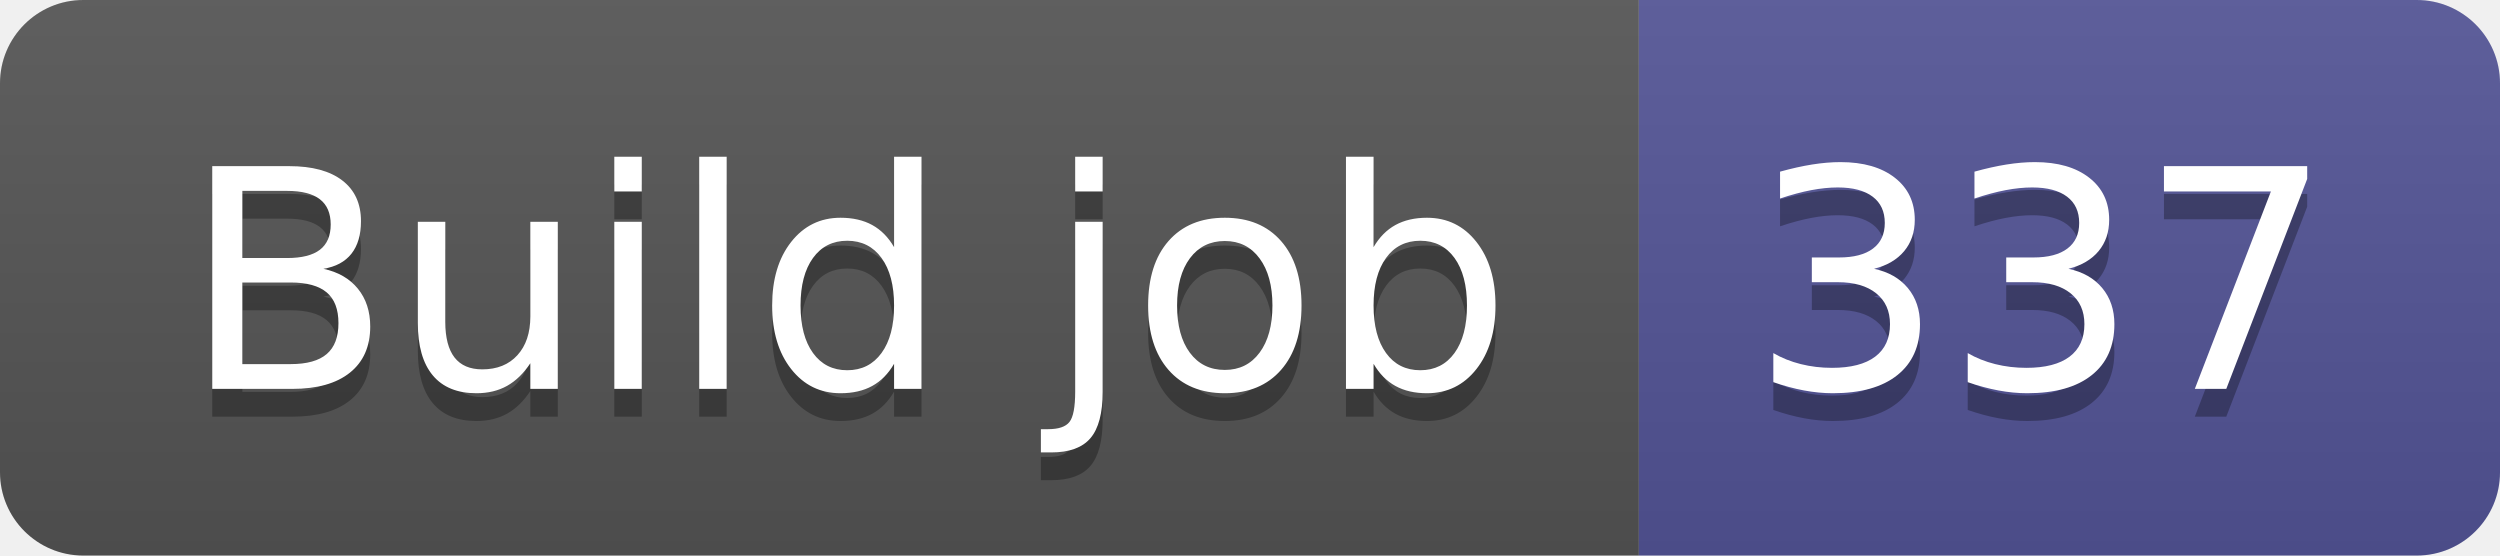
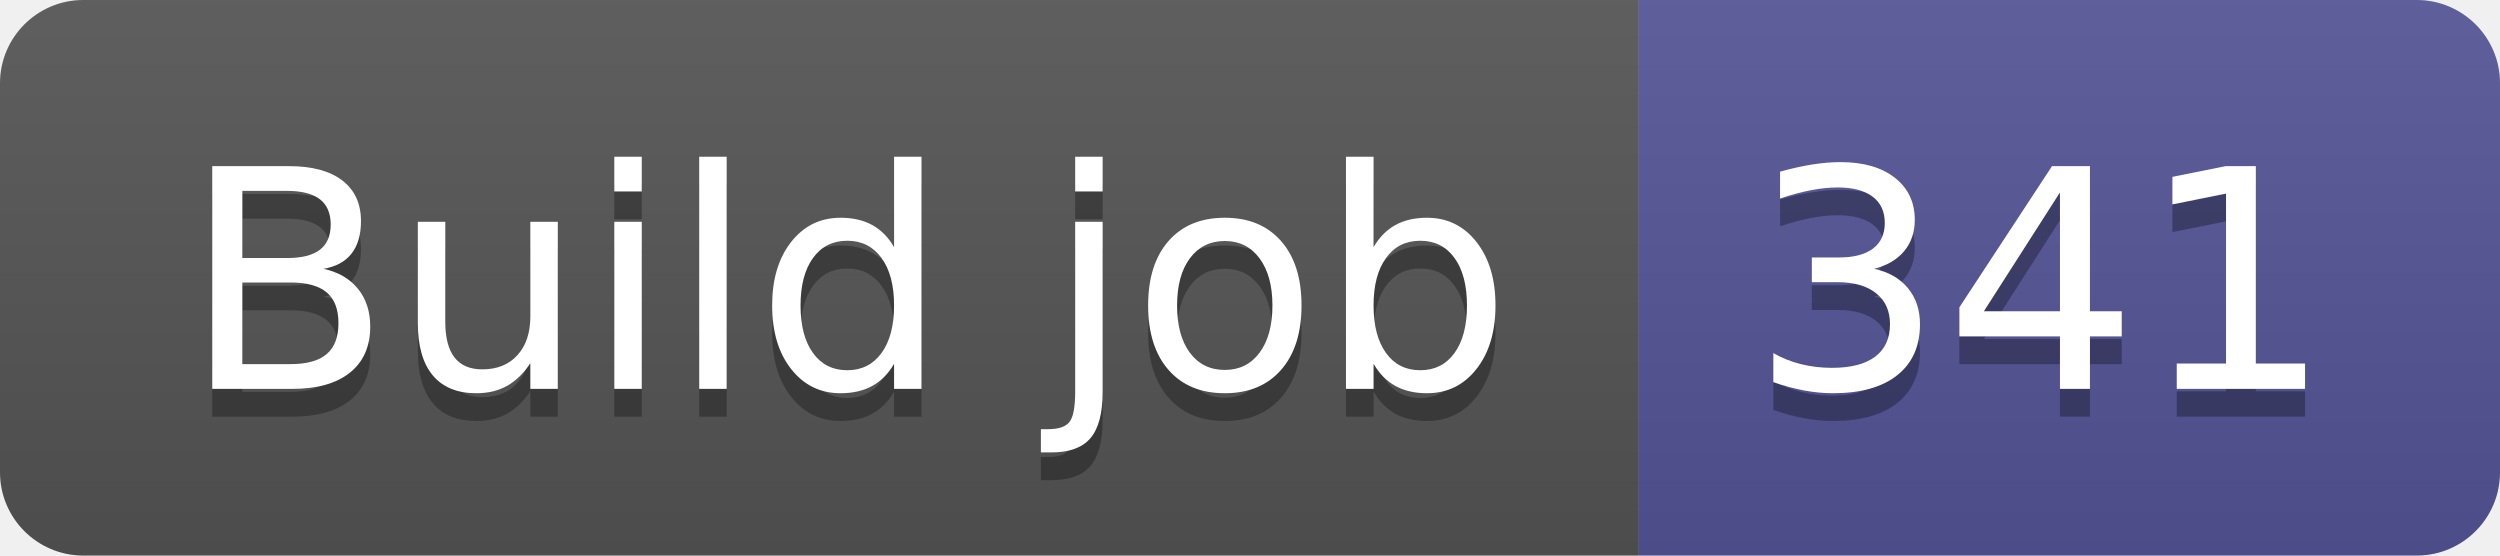
- <svg xmlns="http://www.w3.org/2000/svg" width="90" height="20" role="img" aria-label="Build job: 337">
+ <svg xmlns="http://www.w3.org/2000/svg" width="90" height="20" role="img" aria-label="Build job: 341">
  <linearGradient id="s" x2="0" y2="100%">
    <stop offset="0" stop-color="#bbb" stop-opacity=".1" />
    <stop offset="1" stop-opacity=".1" />
  </linearGradient>
  <clipPath id="r">
    <rect width="90" height="20" rx="3" fill="#fff" />
  </clipPath>
  <g clip-path="url(#r)">
    <rect width="59" height="20" fill="#555" />
    <rect x="59" width="31" height="20" fill="#535597" />
    <rect width="90" height="20" fill="url(#s)" />
  </g>
  <g fill="#fff" text-anchor="middle" font-family="Verdana,Geneva,DejaVu Sans,sans-serif" text-rendering="geometricPrecision" font-size="110">
    <text aria-hidden="true" x="305" y="150" fill="#010101" fill-opacity=".3" transform="scale(.1)" textLength="490">Build job</text>
    <text x="305" y="140" transform="scale(.1)" fill="#fff" textLength="490">Build job</text>
-     <text aria-hidden="true" x="735" y="150" fill="#010101" fill-opacity=".3" transform="scale(.1)" textLength="210">337</text>
-     <text x="735" y="140" transform="scale(.1)" fill="#fff" textLength="210">337</text>
+     <text aria-hidden="true" x="735" y="150" fill="#010101" fill-opacity=".3" transform="scale(.1)" textLength="210">341</text>
+     <text x="735" y="140" transform="scale(.1)" fill="#fff" textLength="210">341</text>
  </g>
</svg>
